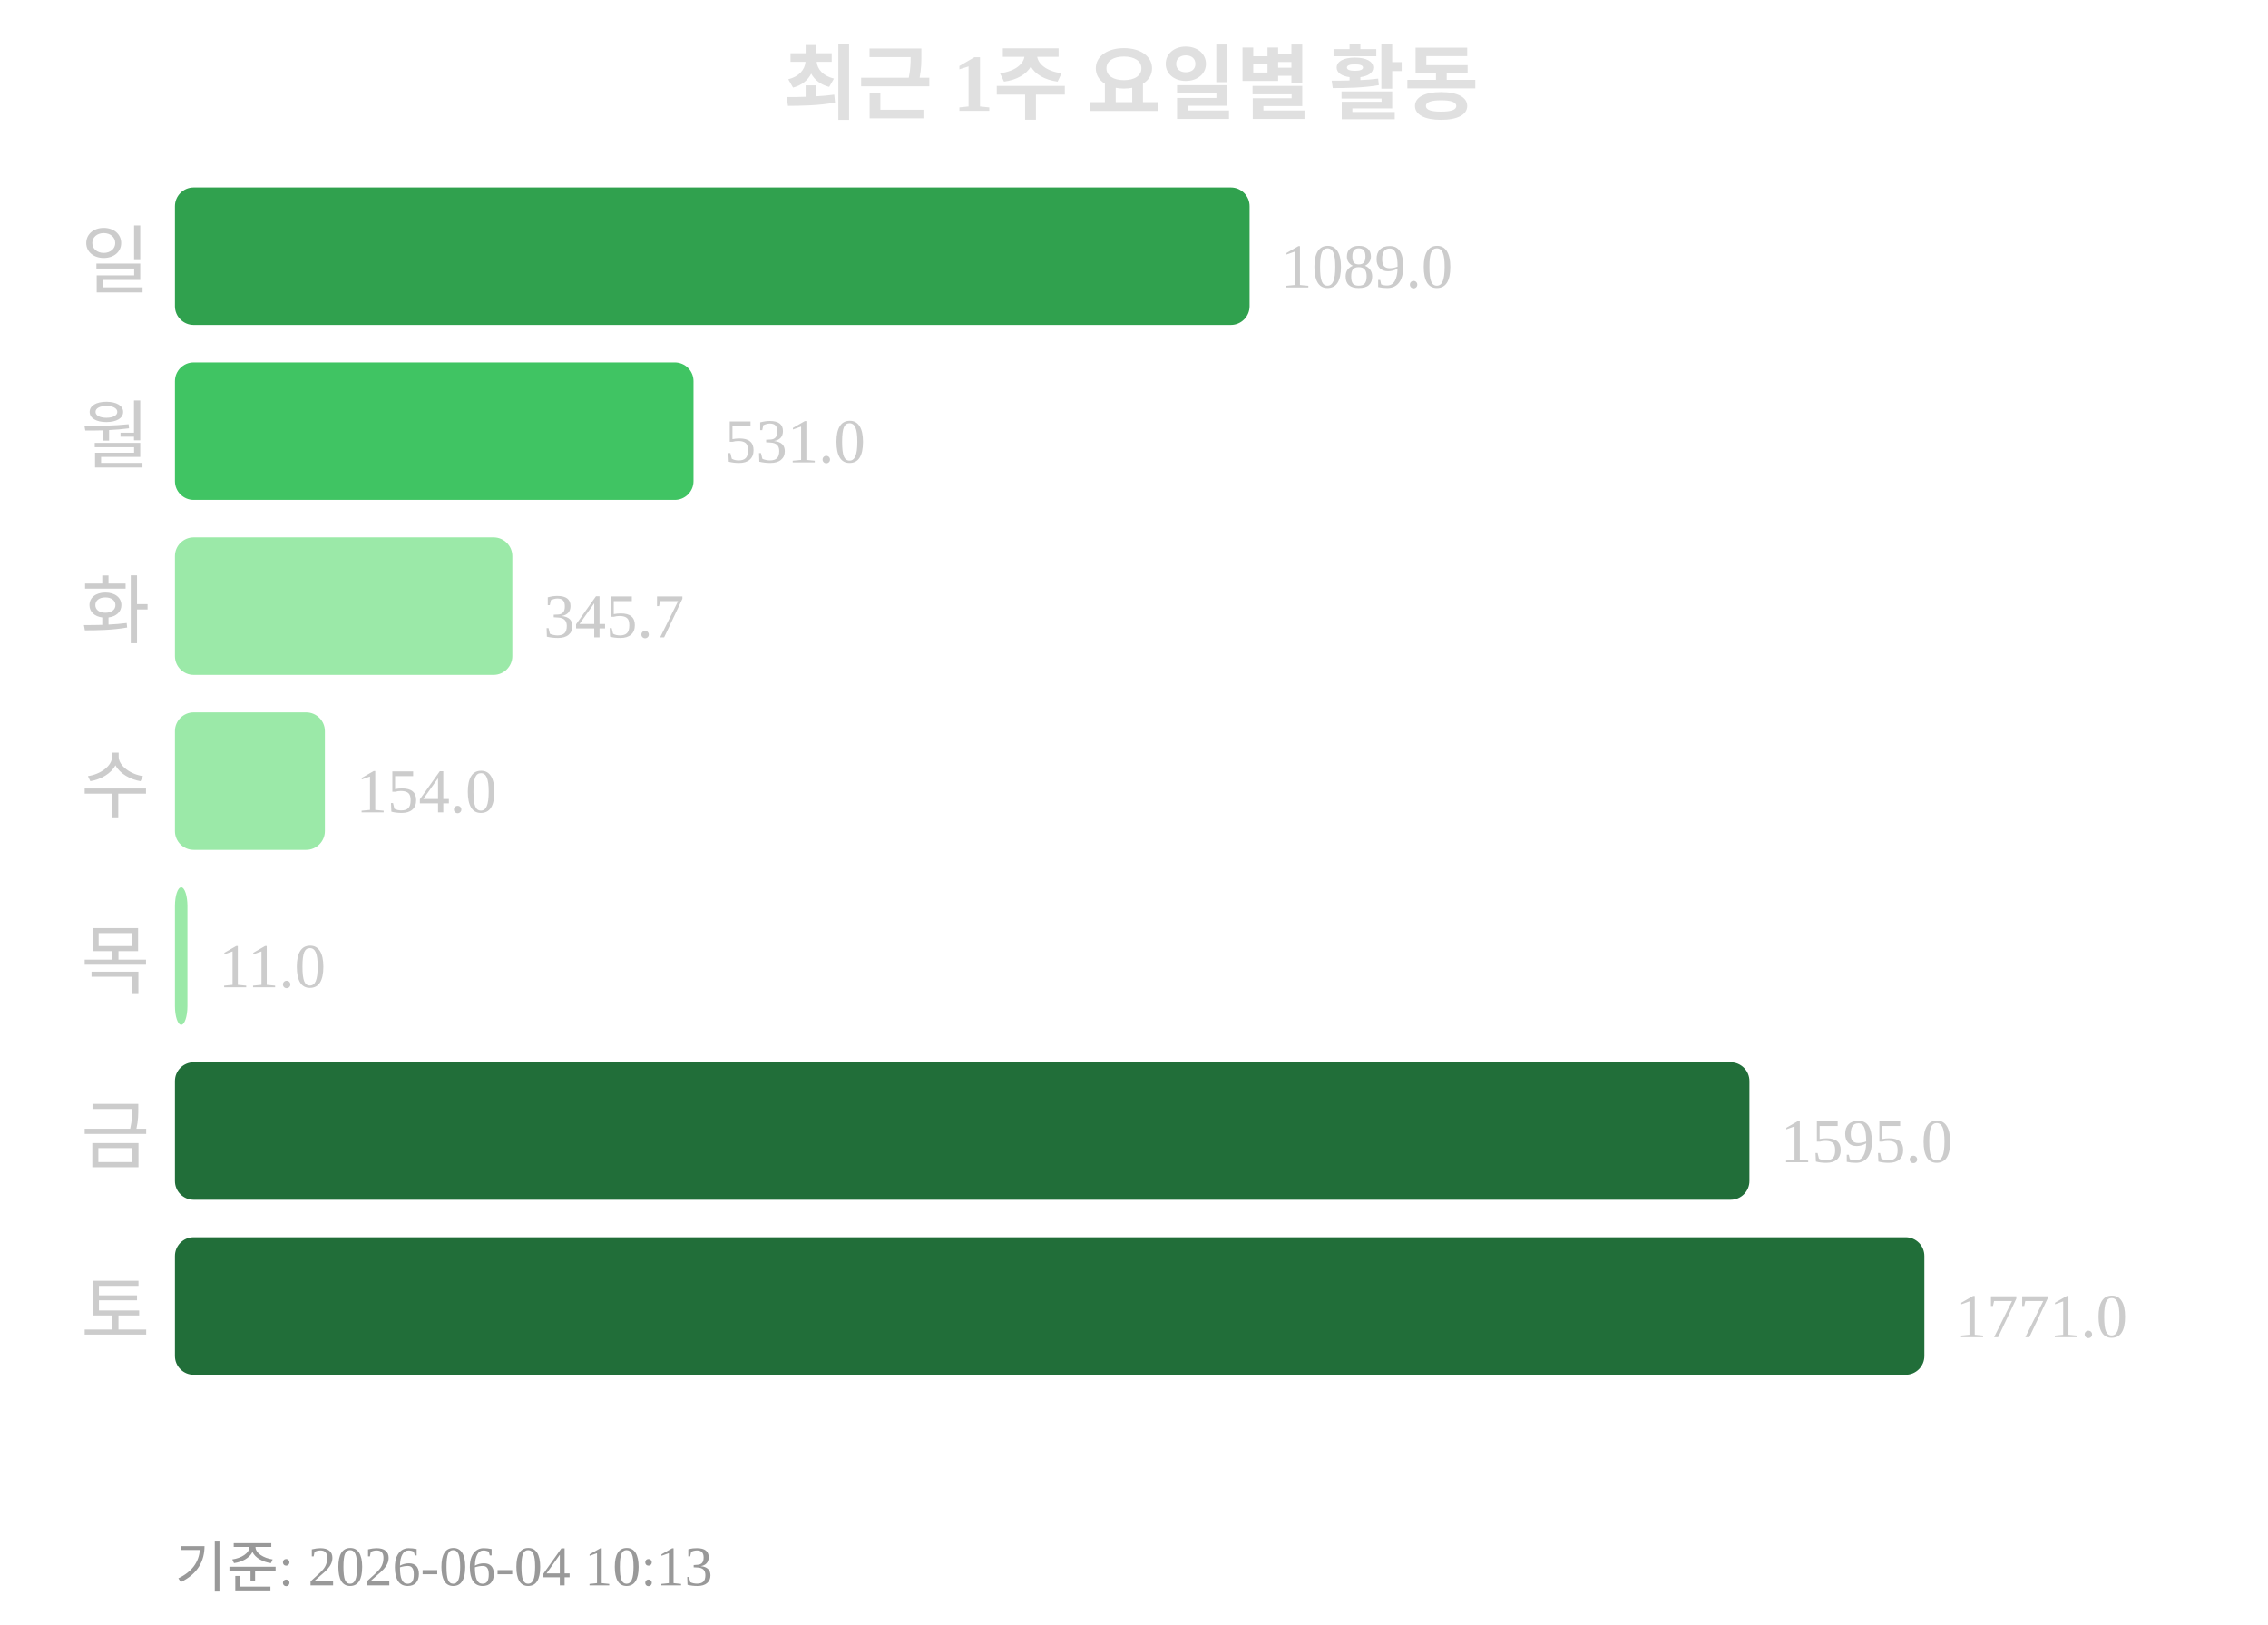
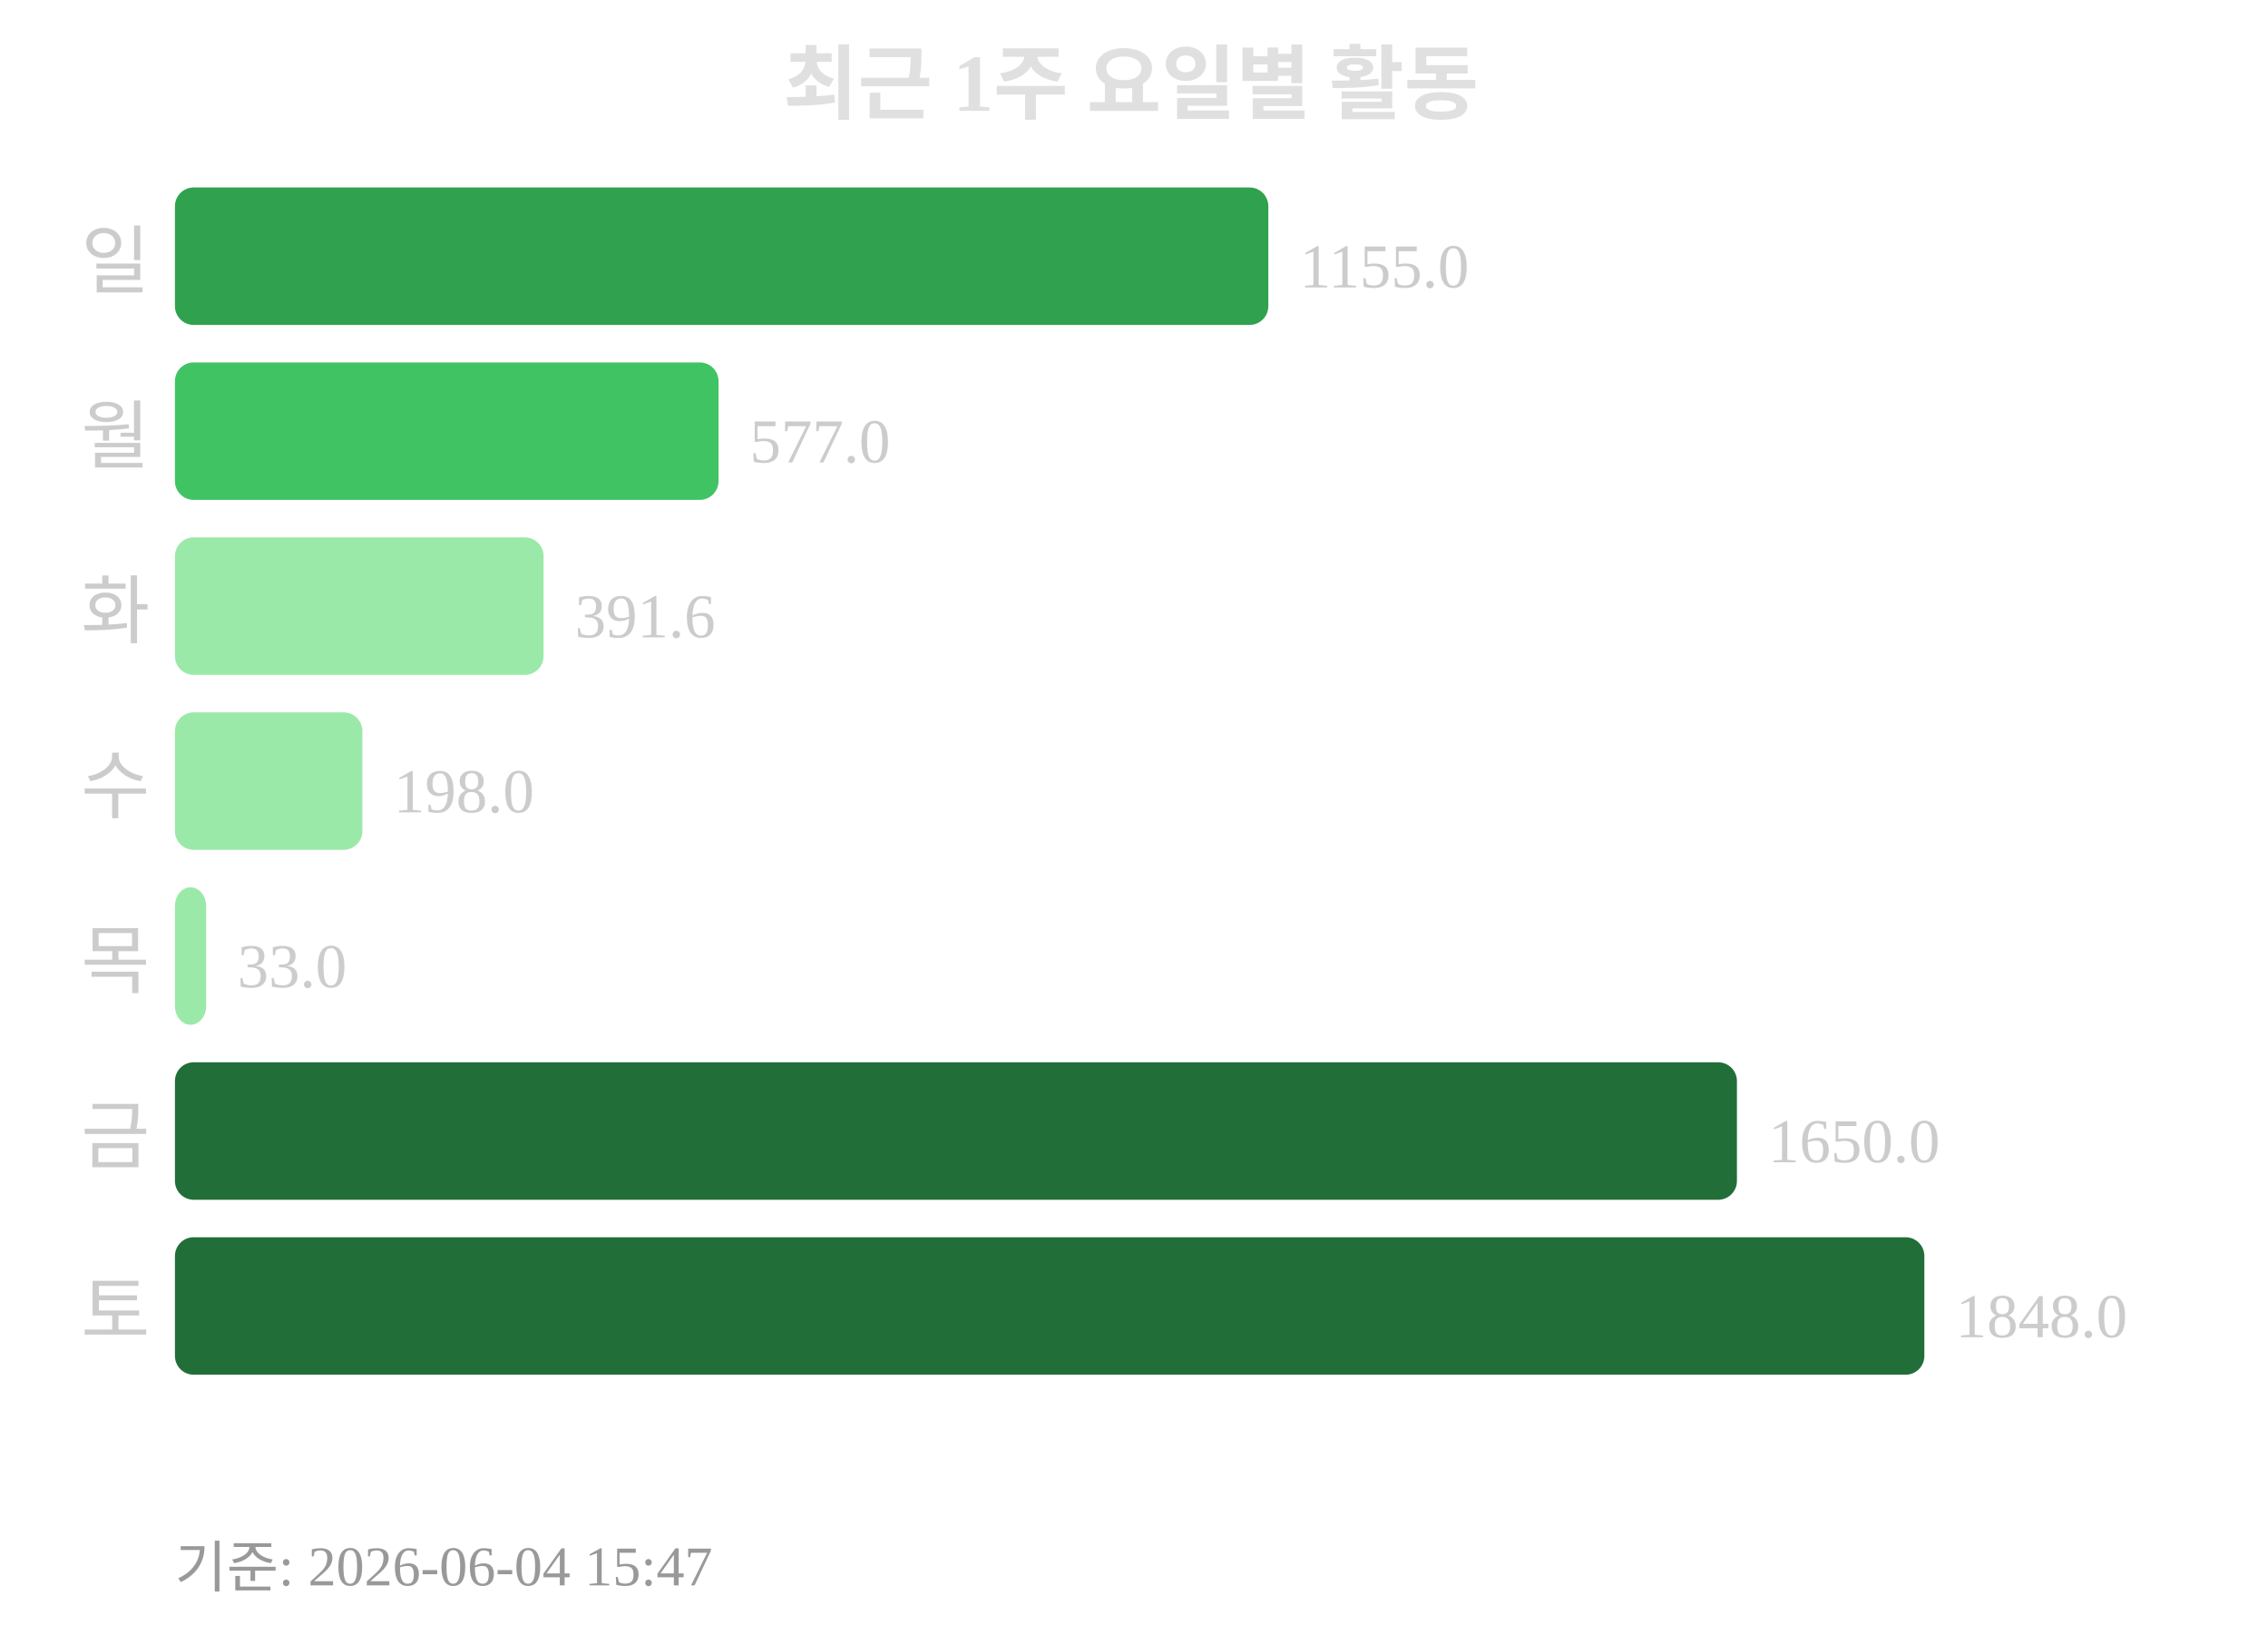
<svg xmlns="http://www.w3.org/2000/svg" width="363" height="260">
  <text x="181" y="18" text-anchor="middle" font-size="13" font-weight="bold" fill="#e0e0e0">최근 1주 요일별 활동</text>
  <text x="24" y="46" text-anchor="end" font-size="12" fill="#cccccc">일</text>
-   <rect x="28" y="30" width="172" height="22" rx="3" fill="#30a14e" />
-   <text x="205" y="46" font-size="10" fill="#cccccc">1089.0</text>
+   <rect x="28" y="30" width="175" height="22" rx="3" fill="#30a14e" />
+   <text x="208" y="46" font-size="10" fill="#cccccc">1155.0</text>
  <text x="24" y="74" text-anchor="end" font-size="12" fill="#cccccc">월</text>
-   <rect x="28" y="58" width="83" height="22" rx="3" fill="#40c463" />
-   <text x="116" y="74" font-size="10" fill="#cccccc">531.0</text>
+   <rect x="28" y="58" width="87" height="22" rx="3" fill="#40c463" />
+   <text x="120" y="74" font-size="10" fill="#cccccc">577.0</text>
  <text x="24" y="102" text-anchor="end" font-size="12" fill="#cccccc">화</text>
-   <rect x="28" y="86" width="54" height="22" rx="3" fill="#9be9a8" />
-   <text x="87" y="102" font-size="10" fill="#cccccc">345.7</text>
+   <rect x="28" y="86" width="59" height="22" rx="3" fill="#9be9a8" />
+   <text x="92" y="102" font-size="10" fill="#cccccc">391.6</text>
  <text x="24" y="130" text-anchor="end" font-size="12" fill="#cccccc">수</text>
-   <rect x="28" y="114" width="24" height="22" rx="3" fill="#9be9a8" />
-   <text x="57" y="130" font-size="10" fill="#cccccc">154.0</text>
+   <rect x="28" y="114" width="30" height="22" rx="3" fill="#9be9a8" />
+   <text x="63" y="130" font-size="10" fill="#cccccc">198.0</text>
  <text x="24" y="158" text-anchor="end" font-size="12" fill="#cccccc">목</text>
-   <rect x="28" y="142" width="2" height="22" rx="3" fill="#9be9a8" />
-   <text x="35" y="158" font-size="10" fill="#cccccc">11.0</text>
+   <rect x="28" y="142" width="5" height="22" rx="3" fill="#9be9a8" />
+   <text x="38" y="158" font-size="10" fill="#cccccc">33.0</text>
  <text x="24" y="186" text-anchor="end" font-size="12" fill="#cccccc">금</text>
-   <rect x="28" y="170" width="252" height="22" rx="3" fill="#216e39" />
-   <text x="285" y="186" font-size="10" fill="#cccccc">1595.0</text>
+   <rect x="28" y="170" width="250" height="22" rx="3" fill="#216e39" />
+   <text x="283" y="186" font-size="10" fill="#cccccc">1650.0</text>
  <text x="24" y="214" text-anchor="end" font-size="12" fill="#cccccc">토</text>
  <rect x="28" y="198" width="280" height="22" rx="3" fill="#216e39" />
-   <text x="313" y="214" font-size="10" fill="#cccccc">1771.0</text>
-   <text x="28" y="254" font-size="9" fill="#999999">기준: 2026-06-04 10:13</text>
+   <text x="313" y="214" font-size="10" fill="#cccccc">1848.0</text>
+   <text x="28" y="254" font-size="9" fill="#999999">기준: 2026-06-04 15:47</text>
</svg>
